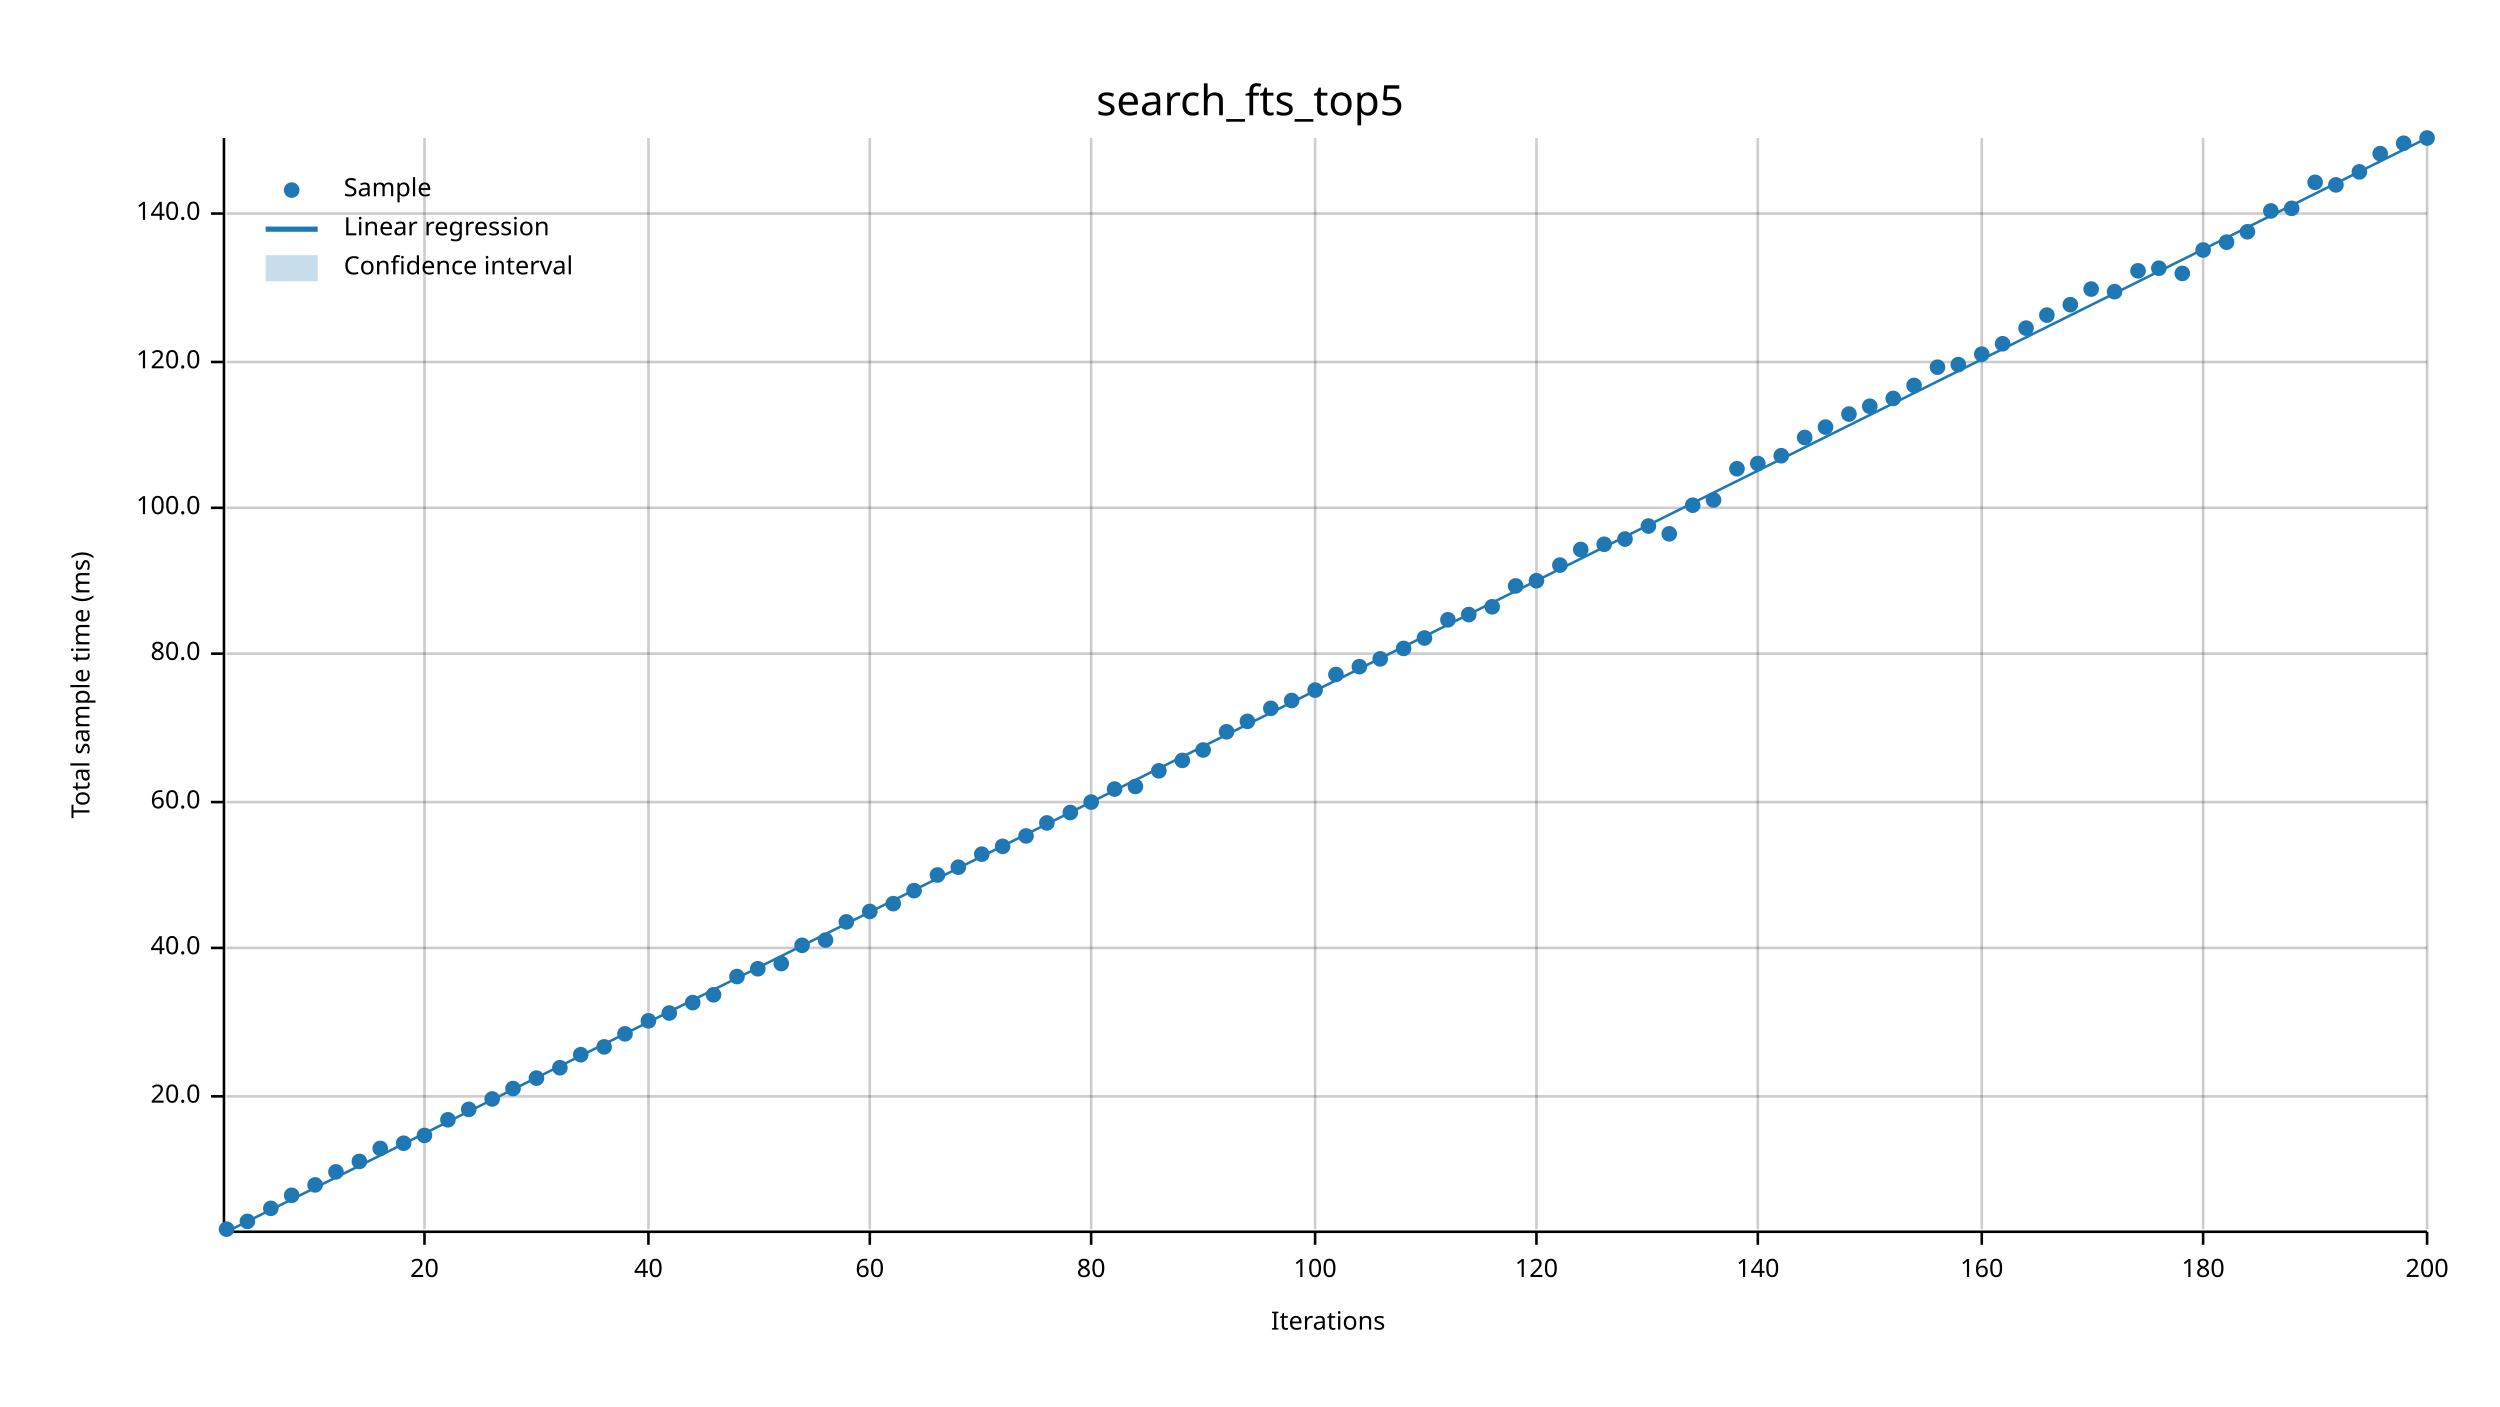
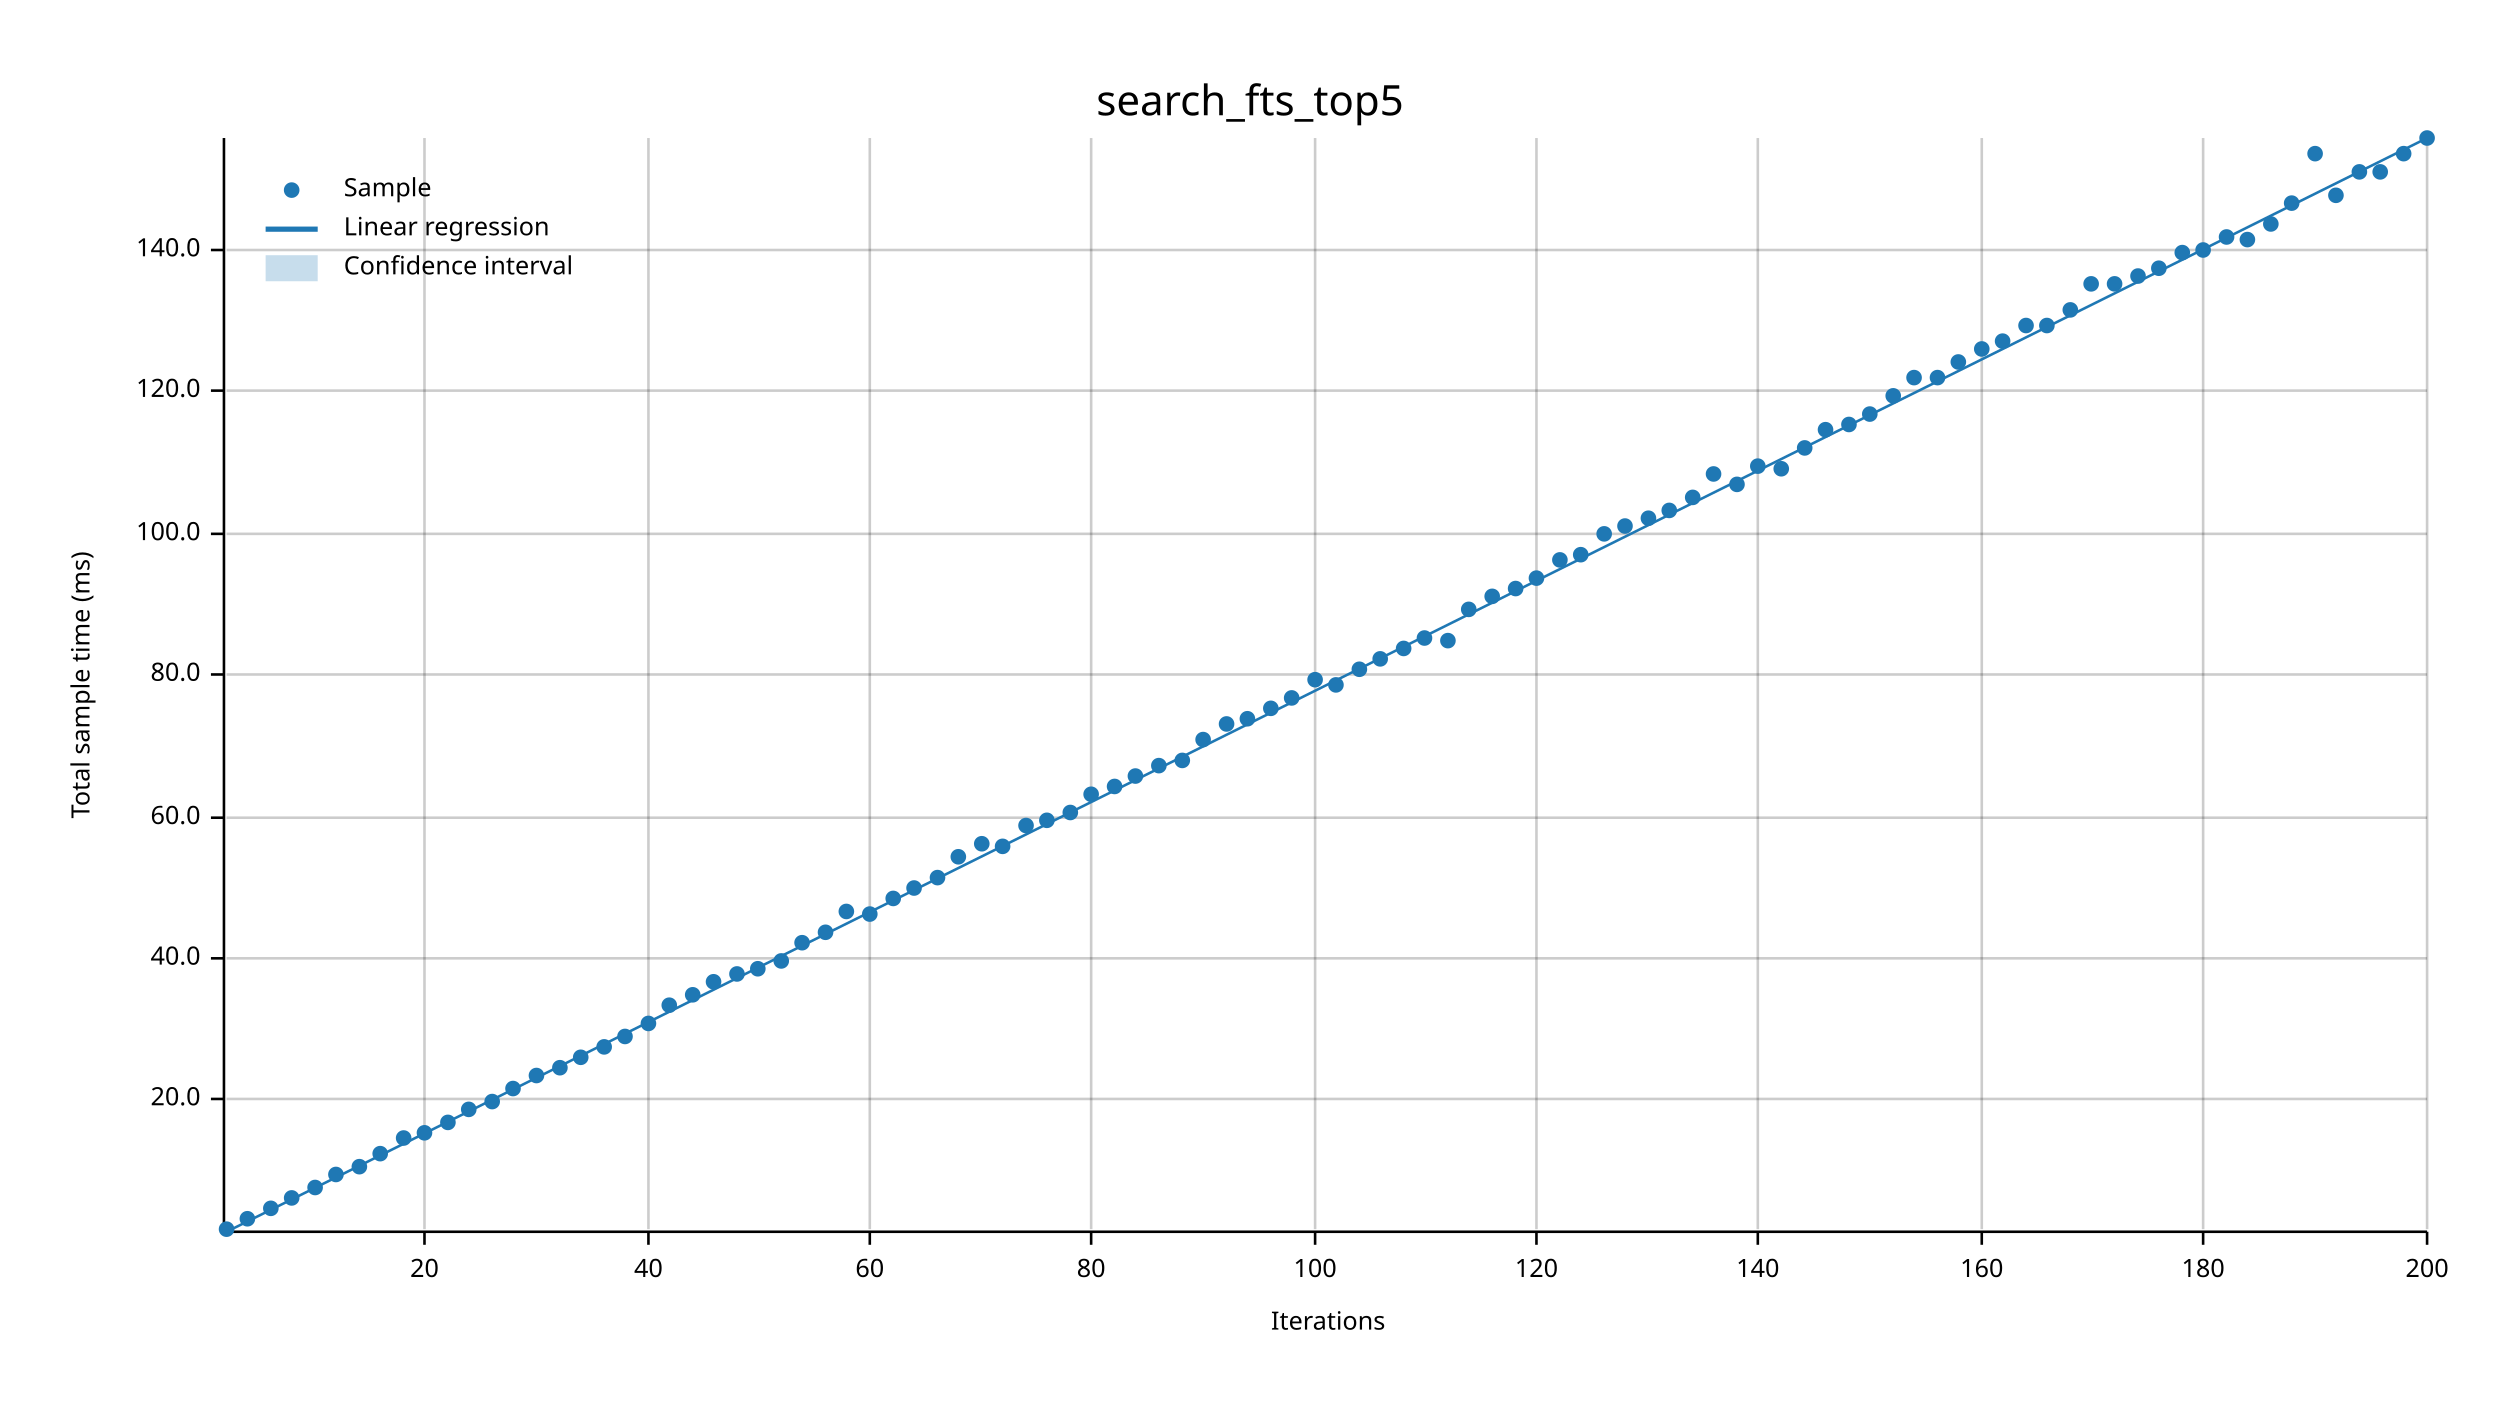
<svg xmlns="http://www.w3.org/2000/svg" width="960" height="540" viewBox="0 0 960 540">
  <text x="480" y="32" dy="0.76em" text-anchor="middle" font-family="sans-serif" font-size="16.129" opacity="1" fill="#000000">
search_fts_top5
</text>
  <text x="27" y="263" dy="0.76em" text-anchor="middle" font-family="sans-serif" font-size="9.677" opacity="1" fill="#000000" transform="rotate(270, 27, 263)">
Total sample time (ms)
</text>
  <text x="510" y="513" dy="-0.5ex" text-anchor="middle" font-family="sans-serif" font-size="9.677" opacity="1" fill="#000000">
Iterations
</text>
  <line opacity="0.2" stroke="#000000" stroke-width="1" x1="163" y1="472" x2="163" y2="53" />
  <line opacity="0.2" stroke="#000000" stroke-width="1" x1="249" y1="472" x2="249" y2="53" />
  <line opacity="0.2" stroke="#000000" stroke-width="1" x1="334" y1="472" x2="334" y2="53" />
  <line opacity="0.2" stroke="#000000" stroke-width="1" x1="419" y1="472" x2="419" y2="53" />
  <line opacity="0.2" stroke="#000000" stroke-width="1" x1="505" y1="472" x2="505" y2="53" />
  <line opacity="0.2" stroke="#000000" stroke-width="1" x1="590" y1="472" x2="590" y2="53" />
  <line opacity="0.2" stroke="#000000" stroke-width="1" x1="675" y1="472" x2="675" y2="53" />
  <line opacity="0.2" stroke="#000000" stroke-width="1" x1="761" y1="472" x2="761" y2="53" />
  <line opacity="0.2" stroke="#000000" stroke-width="1" x1="846" y1="472" x2="846" y2="53" />
  <line opacity="0.2" stroke="#000000" stroke-width="1" x1="932" y1="472" x2="932" y2="53" />
-   <line opacity="0.2" stroke="#000000" stroke-width="1" x1="87" y1="421" x2="932" y2="421" />
-   <line opacity="0.2" stroke="#000000" stroke-width="1" x1="87" y1="364" x2="932" y2="364" />
-   <line opacity="0.2" stroke="#000000" stroke-width="1" x1="87" y1="308" x2="932" y2="308" />
-   <line opacity="0.2" stroke="#000000" stroke-width="1" x1="87" y1="251" x2="932" y2="251" />
-   <line opacity="0.2" stroke="#000000" stroke-width="1" x1="87" y1="195" x2="932" y2="195" />
-   <line opacity="0.2" stroke="#000000" stroke-width="1" x1="87" y1="139" x2="932" y2="139" />
-   <line opacity="0.2" stroke="#000000" stroke-width="1" x1="87" y1="82" x2="932" y2="82" />
+   <line opacity="0.2" stroke="#000000" stroke-width="1" x1="87" y1="422" x2="932" y2="422" />
+   <line opacity="0.2" stroke="#000000" stroke-width="1" x1="87" y1="368" x2="932" y2="368" />
+   <line opacity="0.2" stroke="#000000" stroke-width="1" x1="87" y1="314" x2="932" y2="314" />
+   <line opacity="0.2" stroke="#000000" stroke-width="1" x1="87" y1="259" x2="932" y2="259" />
+   <line opacity="0.2" stroke="#000000" stroke-width="1" x1="87" y1="205" x2="932" y2="205" />
+   <line opacity="0.2" stroke="#000000" stroke-width="1" x1="87" y1="150" x2="932" y2="150" />
+   <line opacity="0.2" stroke="#000000" stroke-width="1" x1="87" y1="96" x2="932" y2="96" />
  <polyline fill="none" opacity="1" stroke="#000000" stroke-width="1" points="86,53 86,472 " />
-   <text x="77" y="421" dy="0.5ex" text-anchor="end" font-family="sans-serif" font-size="9.677" opacity="1" fill="#000000">
+   <text x="77" y="422" dy="0.5ex" text-anchor="end" font-family="sans-serif" font-size="9.677" opacity="1" fill="#000000">
20.0
</text>
-   <polyline fill="none" opacity="1" stroke="#000000" stroke-width="1" points="81,421 86,421 " />
-   <text x="77" y="364" dy="0.5ex" text-anchor="end" font-family="sans-serif" font-size="9.677" opacity="1" fill="#000000">
+   <polyline fill="none" opacity="1" stroke="#000000" stroke-width="1" points="81,422 86,422 " />
+   <text x="77" y="368" dy="0.5ex" text-anchor="end" font-family="sans-serif" font-size="9.677" opacity="1" fill="#000000">
40.0
</text>
-   <polyline fill="none" opacity="1" stroke="#000000" stroke-width="1" points="81,364 86,364 " />
-   <text x="77" y="308" dy="0.5ex" text-anchor="end" font-family="sans-serif" font-size="9.677" opacity="1" fill="#000000">
+   <polyline fill="none" opacity="1" stroke="#000000" stroke-width="1" points="81,368 86,368 " />
+   <text x="77" y="314" dy="0.5ex" text-anchor="end" font-family="sans-serif" font-size="9.677" opacity="1" fill="#000000">
60.0
</text>
-   <polyline fill="none" opacity="1" stroke="#000000" stroke-width="1" points="81,308 86,308 " />
-   <text x="77" y="251" dy="0.5ex" text-anchor="end" font-family="sans-serif" font-size="9.677" opacity="1" fill="#000000">
+   <polyline fill="none" opacity="1" stroke="#000000" stroke-width="1" points="81,314 86,314 " />
+   <text x="77" y="259" dy="0.5ex" text-anchor="end" font-family="sans-serif" font-size="9.677" opacity="1" fill="#000000">
80.0
</text>
-   <polyline fill="none" opacity="1" stroke="#000000" stroke-width="1" points="81,251 86,251 " />
-   <text x="77" y="195" dy="0.5ex" text-anchor="end" font-family="sans-serif" font-size="9.677" opacity="1" fill="#000000">
+   <polyline fill="none" opacity="1" stroke="#000000" stroke-width="1" points="81,259 86,259 " />
+   <text x="77" y="205" dy="0.5ex" text-anchor="end" font-family="sans-serif" font-size="9.677" opacity="1" fill="#000000">
100.0
</text>
-   <polyline fill="none" opacity="1" stroke="#000000" stroke-width="1" points="81,195 86,195 " />
-   <text x="77" y="139" dy="0.5ex" text-anchor="end" font-family="sans-serif" font-size="9.677" opacity="1" fill="#000000">
+   <polyline fill="none" opacity="1" stroke="#000000" stroke-width="1" points="81,205 86,205 " />
+   <text x="77" y="150" dy="0.5ex" text-anchor="end" font-family="sans-serif" font-size="9.677" opacity="1" fill="#000000">
120.0
</text>
-   <polyline fill="none" opacity="1" stroke="#000000" stroke-width="1" points="81,139 86,139 " />
-   <text x="77" y="82" dy="0.5ex" text-anchor="end" font-family="sans-serif" font-size="9.677" opacity="1" fill="#000000">
+   <polyline fill="none" opacity="1" stroke="#000000" stroke-width="1" points="81,150 86,150 " />
+   <text x="77" y="96" dy="0.5ex" text-anchor="end" font-family="sans-serif" font-size="9.677" opacity="1" fill="#000000">
140.0
</text>
-   <polyline fill="none" opacity="1" stroke="#000000" stroke-width="1" points="81,82 86,82 " />
+   <polyline fill="none" opacity="1" stroke="#000000" stroke-width="1" points="81,96 86,96 " />
  <polyline fill="none" opacity="1" stroke="#000000" stroke-width="1" points="87,473 932,473 " />
  <text x="163" y="483" dy="0.76em" text-anchor="middle" font-family="sans-serif" font-size="9.677" opacity="1" fill="#000000">
20
</text>
  <polyline fill="none" opacity="1" stroke="#000000" stroke-width="1" points="163,473 163,478 " />
  <text x="249" y="483" dy="0.76em" text-anchor="middle" font-family="sans-serif" font-size="9.677" opacity="1" fill="#000000">
40
</text>
  <polyline fill="none" opacity="1" stroke="#000000" stroke-width="1" points="249,473 249,478 " />
  <text x="334" y="483" dy="0.76em" text-anchor="middle" font-family="sans-serif" font-size="9.677" opacity="1" fill="#000000">
60
</text>
  <polyline fill="none" opacity="1" stroke="#000000" stroke-width="1" points="334,473 334,478 " />
  <text x="419" y="483" dy="0.76em" text-anchor="middle" font-family="sans-serif" font-size="9.677" opacity="1" fill="#000000">
80
</text>
  <polyline fill="none" opacity="1" stroke="#000000" stroke-width="1" points="419,473 419,478 " />
  <text x="505" y="483" dy="0.76em" text-anchor="middle" font-family="sans-serif" font-size="9.677" opacity="1" fill="#000000">
100
</text>
  <polyline fill="none" opacity="1" stroke="#000000" stroke-width="1" points="505,473 505,478 " />
  <text x="590" y="483" dy="0.76em" text-anchor="middle" font-family="sans-serif" font-size="9.677" opacity="1" fill="#000000">
120
</text>
  <polyline fill="none" opacity="1" stroke="#000000" stroke-width="1" points="590,473 590,478 " />
  <text x="675" y="483" dy="0.76em" text-anchor="middle" font-family="sans-serif" font-size="9.677" opacity="1" fill="#000000">
140
</text>
  <polyline fill="none" opacity="1" stroke="#000000" stroke-width="1" points="675,473 675,478 " />
  <text x="761" y="483" dy="0.76em" text-anchor="middle" font-family="sans-serif" font-size="9.677" opacity="1" fill="#000000">
160
</text>
  <polyline fill="none" opacity="1" stroke="#000000" stroke-width="1" points="761,473 761,478 " />
  <text x="846" y="483" dy="0.76em" text-anchor="middle" font-family="sans-serif" font-size="9.677" opacity="1" fill="#000000">
180
</text>
  <polyline fill="none" opacity="1" stroke="#000000" stroke-width="1" points="846,473 846,478 " />
  <text x="932" y="483" dy="0.76em" text-anchor="middle" font-family="sans-serif" font-size="9.677" opacity="1" fill="#000000">
200
</text>
  <polyline fill="none" opacity="1" stroke="#000000" stroke-width="1" points="932,473 932,478 " />
  <circle cx="87" cy="472" r="3" opacity="1" fill="#1F78B4" stroke="none" stroke-width="1" />
-   <circle cx="95" cy="469" r="3" opacity="1" fill="#1F78B4" stroke="none" stroke-width="1" />
+   <circle cx="95" cy="468" r="3" opacity="1" fill="#1F78B4" stroke="none" stroke-width="1" />
  <circle cx="104" cy="464" r="3" opacity="1" fill="#1F78B4" stroke="none" stroke-width="1" />
-   <circle cx="112" cy="459" r="3" opacity="1" fill="#1F78B4" stroke="none" stroke-width="1" />
-   <circle cx="121" cy="455" r="3" opacity="1" fill="#1F78B4" stroke="none" stroke-width="1" />
-   <circle cx="129" cy="450" r="3" opacity="1" fill="#1F78B4" stroke="none" stroke-width="1" />
-   <circle cx="138" cy="446" r="3" opacity="1" fill="#1F78B4" stroke="none" stroke-width="1" />
-   <circle cx="146" cy="441" r="3" opacity="1" fill="#1F78B4" stroke="none" stroke-width="1" />
-   <circle cx="155" cy="439" r="3" opacity="1" fill="#1F78B4" stroke="none" stroke-width="1" />
-   <circle cx="163" cy="436" r="3" opacity="1" fill="#1F78B4" stroke="none" stroke-width="1" />
-   <circle cx="172" cy="430" r="3" opacity="1" fill="#1F78B4" stroke="none" stroke-width="1" />
+   <circle cx="112" cy="460" r="3" opacity="1" fill="#1F78B4" stroke="none" stroke-width="1" />
+   <circle cx="121" cy="456" r="3" opacity="1" fill="#1F78B4" stroke="none" stroke-width="1" />
+   <circle cx="129" cy="451" r="3" opacity="1" fill="#1F78B4" stroke="none" stroke-width="1" />
+   <circle cx="138" cy="448" r="3" opacity="1" fill="#1F78B4" stroke="none" stroke-width="1" />
+   <circle cx="146" cy="443" r="3" opacity="1" fill="#1F78B4" stroke="none" stroke-width="1" />
+   <circle cx="155" cy="437" r="3" opacity="1" fill="#1F78B4" stroke="none" stroke-width="1" />
+   <circle cx="163" cy="435" r="3" opacity="1" fill="#1F78B4" stroke="none" stroke-width="1" />
+   <circle cx="172" cy="431" r="3" opacity="1" fill="#1F78B4" stroke="none" stroke-width="1" />
  <circle cx="180" cy="426" r="3" opacity="1" fill="#1F78B4" stroke="none" stroke-width="1" />
-   <circle cx="189" cy="422" r="3" opacity="1" fill="#1F78B4" stroke="none" stroke-width="1" />
+   <circle cx="189" cy="423" r="3" opacity="1" fill="#1F78B4" stroke="none" stroke-width="1" />
  <circle cx="197" cy="418" r="3" opacity="1" fill="#1F78B4" stroke="none" stroke-width="1" />
-   <circle cx="206" cy="414" r="3" opacity="1" fill="#1F78B4" stroke="none" stroke-width="1" />
+   <circle cx="206" cy="413" r="3" opacity="1" fill="#1F78B4" stroke="none" stroke-width="1" />
  <circle cx="215" cy="410" r="3" opacity="1" fill="#1F78B4" stroke="none" stroke-width="1" />
-   <circle cx="223" cy="405" r="3" opacity="1" fill="#1F78B4" stroke="none" stroke-width="1" />
+   <circle cx="223" cy="406" r="3" opacity="1" fill="#1F78B4" stroke="none" stroke-width="1" />
  <circle cx="232" cy="402" r="3" opacity="1" fill="#1F78B4" stroke="none" stroke-width="1" />
-   <circle cx="240" cy="397" r="3" opacity="1" fill="#1F78B4" stroke="none" stroke-width="1" />
-   <circle cx="249" cy="392" r="3" opacity="1" fill="#1F78B4" stroke="none" stroke-width="1" />
-   <circle cx="257" cy="389" r="3" opacity="1" fill="#1F78B4" stroke="none" stroke-width="1" />
-   <circle cx="266" cy="385" r="3" opacity="1" fill="#1F78B4" stroke="none" stroke-width="1" />
-   <circle cx="274" cy="382" r="3" opacity="1" fill="#1F78B4" stroke="none" stroke-width="1" />
-   <circle cx="283" cy="375" r="3" opacity="1" fill="#1F78B4" stroke="none" stroke-width="1" />
+   <circle cx="240" cy="398" r="3" opacity="1" fill="#1F78B4" stroke="none" stroke-width="1" />
+   <circle cx="249" cy="393" r="3" opacity="1" fill="#1F78B4" stroke="none" stroke-width="1" />
+   <circle cx="257" cy="386" r="3" opacity="1" fill="#1F78B4" stroke="none" stroke-width="1" />
+   <circle cx="266" cy="382" r="3" opacity="1" fill="#1F78B4" stroke="none" stroke-width="1" />
+   <circle cx="274" cy="377" r="3" opacity="1" fill="#1F78B4" stroke="none" stroke-width="1" />
+   <circle cx="283" cy="374" r="3" opacity="1" fill="#1F78B4" stroke="none" stroke-width="1" />
  <circle cx="291" cy="372" r="3" opacity="1" fill="#1F78B4" stroke="none" stroke-width="1" />
-   <circle cx="300" cy="370" r="3" opacity="1" fill="#1F78B4" stroke="none" stroke-width="1" />
-   <circle cx="308" cy="363" r="3" opacity="1" fill="#1F78B4" stroke="none" stroke-width="1" />
-   <circle cx="317" cy="361" r="3" opacity="1" fill="#1F78B4" stroke="none" stroke-width="1" />
-   <circle cx="325" cy="354" r="3" opacity="1" fill="#1F78B4" stroke="none" stroke-width="1" />
-   <circle cx="334" cy="350" r="3" opacity="1" fill="#1F78B4" stroke="none" stroke-width="1" />
-   <circle cx="343" cy="347" r="3" opacity="1" fill="#1F78B4" stroke="none" stroke-width="1" />
-   <circle cx="351" cy="342" r="3" opacity="1" fill="#1F78B4" stroke="none" stroke-width="1" />
-   <circle cx="360" cy="336" r="3" opacity="1" fill="#1F78B4" stroke="none" stroke-width="1" />
-   <circle cx="368" cy="333" r="3" opacity="1" fill="#1F78B4" stroke="none" stroke-width="1" />
-   <circle cx="377" cy="328" r="3" opacity="1" fill="#1F78B4" stroke="none" stroke-width="1" />
+   <circle cx="300" cy="369" r="3" opacity="1" fill="#1F78B4" stroke="none" stroke-width="1" />
+   <circle cx="308" cy="362" r="3" opacity="1" fill="#1F78B4" stroke="none" stroke-width="1" />
+   <circle cx="317" cy="358" r="3" opacity="1" fill="#1F78B4" stroke="none" stroke-width="1" />
+   <circle cx="325" cy="350" r="3" opacity="1" fill="#1F78B4" stroke="none" stroke-width="1" />
+   <circle cx="334" cy="351" r="3" opacity="1" fill="#1F78B4" stroke="none" stroke-width="1" />
+   <circle cx="343" cy="345" r="3" opacity="1" fill="#1F78B4" stroke="none" stroke-width="1" />
+   <circle cx="351" cy="341" r="3" opacity="1" fill="#1F78B4" stroke="none" stroke-width="1" />
+   <circle cx="360" cy="337" r="3" opacity="1" fill="#1F78B4" stroke="none" stroke-width="1" />
+   <circle cx="368" cy="329" r="3" opacity="1" fill="#1F78B4" stroke="none" stroke-width="1" />
+   <circle cx="377" cy="324" r="3" opacity="1" fill="#1F78B4" stroke="none" stroke-width="1" />
  <circle cx="385" cy="325" r="3" opacity="1" fill="#1F78B4" stroke="none" stroke-width="1" />
-   <circle cx="394" cy="321" r="3" opacity="1" fill="#1F78B4" stroke="none" stroke-width="1" />
-   <circle cx="402" cy="316" r="3" opacity="1" fill="#1F78B4" stroke="none" stroke-width="1" />
+   <circle cx="394" cy="317" r="3" opacity="1" fill="#1F78B4" stroke="none" stroke-width="1" />
+   <circle cx="402" cy="315" r="3" opacity="1" fill="#1F78B4" stroke="none" stroke-width="1" />
  <circle cx="411" cy="312" r="3" opacity="1" fill="#1F78B4" stroke="none" stroke-width="1" />
-   <circle cx="419" cy="308" r="3" opacity="1" fill="#1F78B4" stroke="none" stroke-width="1" />
-   <circle cx="428" cy="303" r="3" opacity="1" fill="#1F78B4" stroke="none" stroke-width="1" />
-   <circle cx="436" cy="302" r="3" opacity="1" fill="#1F78B4" stroke="none" stroke-width="1" />
-   <circle cx="445" cy="296" r="3" opacity="1" fill="#1F78B4" stroke="none" stroke-width="1" />
+   <circle cx="419" cy="305" r="3" opacity="1" fill="#1F78B4" stroke="none" stroke-width="1" />
+   <circle cx="428" cy="302" r="3" opacity="1" fill="#1F78B4" stroke="none" stroke-width="1" />
+   <circle cx="436" cy="298" r="3" opacity="1" fill="#1F78B4" stroke="none" stroke-width="1" />
+   <circle cx="445" cy="294" r="3" opacity="1" fill="#1F78B4" stroke="none" stroke-width="1" />
  <circle cx="454" cy="292" r="3" opacity="1" fill="#1F78B4" stroke="none" stroke-width="1" />
-   <circle cx="462" cy="288" r="3" opacity="1" fill="#1F78B4" stroke="none" stroke-width="1" />
-   <circle cx="471" cy="281" r="3" opacity="1" fill="#1F78B4" stroke="none" stroke-width="1" />
-   <circle cx="479" cy="277" r="3" opacity="1" fill="#1F78B4" stroke="none" stroke-width="1" />
+   <circle cx="462" cy="284" r="3" opacity="1" fill="#1F78B4" stroke="none" stroke-width="1" />
+   <circle cx="471" cy="278" r="3" opacity="1" fill="#1F78B4" stroke="none" stroke-width="1" />
+   <circle cx="479" cy="276" r="3" opacity="1" fill="#1F78B4" stroke="none" stroke-width="1" />
  <circle cx="488" cy="272" r="3" opacity="1" fill="#1F78B4" stroke="none" stroke-width="1" />
-   <circle cx="496" cy="269" r="3" opacity="1" fill="#1F78B4" stroke="none" stroke-width="1" />
-   <circle cx="505" cy="265" r="3" opacity="1" fill="#1F78B4" stroke="none" stroke-width="1" />
-   <circle cx="513" cy="259" r="3" opacity="1" fill="#1F78B4" stroke="none" stroke-width="1" />
-   <circle cx="522" cy="256" r="3" opacity="1" fill="#1F78B4" stroke="none" stroke-width="1" />
+   <circle cx="496" cy="268" r="3" opacity="1" fill="#1F78B4" stroke="none" stroke-width="1" />
+   <circle cx="505" cy="261" r="3" opacity="1" fill="#1F78B4" stroke="none" stroke-width="1" />
+   <circle cx="513" cy="263" r="3" opacity="1" fill="#1F78B4" stroke="none" stroke-width="1" />
+   <circle cx="522" cy="257" r="3" opacity="1" fill="#1F78B4" stroke="none" stroke-width="1" />
  <circle cx="530" cy="253" r="3" opacity="1" fill="#1F78B4" stroke="none" stroke-width="1" />
  <circle cx="539" cy="249" r="3" opacity="1" fill="#1F78B4" stroke="none" stroke-width="1" />
  <circle cx="547" cy="245" r="3" opacity="1" fill="#1F78B4" stroke="none" stroke-width="1" />
-   <circle cx="556" cy="238" r="3" opacity="1" fill="#1F78B4" stroke="none" stroke-width="1" />
-   <circle cx="564" cy="236" r="3" opacity="1" fill="#1F78B4" stroke="none" stroke-width="1" />
-   <circle cx="573" cy="233" r="3" opacity="1" fill="#1F78B4" stroke="none" stroke-width="1" />
-   <circle cx="582" cy="225" r="3" opacity="1" fill="#1F78B4" stroke="none" stroke-width="1" />
-   <circle cx="590" cy="223" r="3" opacity="1" fill="#1F78B4" stroke="none" stroke-width="1" />
-   <circle cx="599" cy="217" r="3" opacity="1" fill="#1F78B4" stroke="none" stroke-width="1" />
-   <circle cx="607" cy="211" r="3" opacity="1" fill="#1F78B4" stroke="none" stroke-width="1" />
-   <circle cx="616" cy="209" r="3" opacity="1" fill="#1F78B4" stroke="none" stroke-width="1" />
-   <circle cx="624" cy="207" r="3" opacity="1" fill="#1F78B4" stroke="none" stroke-width="1" />
-   <circle cx="633" cy="202" r="3" opacity="1" fill="#1F78B4" stroke="none" stroke-width="1" />
-   <circle cx="641" cy="205" r="3" opacity="1" fill="#1F78B4" stroke="none" stroke-width="1" />
-   <circle cx="650" cy="194" r="3" opacity="1" fill="#1F78B4" stroke="none" stroke-width="1" />
-   <circle cx="658" cy="192" r="3" opacity="1" fill="#1F78B4" stroke="none" stroke-width="1" />
-   <circle cx="667" cy="180" r="3" opacity="1" fill="#1F78B4" stroke="none" stroke-width="1" />
-   <circle cx="675" cy="178" r="3" opacity="1" fill="#1F78B4" stroke="none" stroke-width="1" />
-   <circle cx="684" cy="175" r="3" opacity="1" fill="#1F78B4" stroke="none" stroke-width="1" />
-   <circle cx="693" cy="168" r="3" opacity="1" fill="#1F78B4" stroke="none" stroke-width="1" />
-   <circle cx="701" cy="164" r="3" opacity="1" fill="#1F78B4" stroke="none" stroke-width="1" />
-   <circle cx="710" cy="159" r="3" opacity="1" fill="#1F78B4" stroke="none" stroke-width="1" />
-   <circle cx="718" cy="156" r="3" opacity="1" fill="#1F78B4" stroke="none" stroke-width="1" />
-   <circle cx="727" cy="153" r="3" opacity="1" fill="#1F78B4" stroke="none" stroke-width="1" />
-   <circle cx="735" cy="148" r="3" opacity="1" fill="#1F78B4" stroke="none" stroke-width="1" />
-   <circle cx="744" cy="141" r="3" opacity="1" fill="#1F78B4" stroke="none" stroke-width="1" />
-   <circle cx="752" cy="140" r="3" opacity="1" fill="#1F78B4" stroke="none" stroke-width="1" />
-   <circle cx="761" cy="136" r="3" opacity="1" fill="#1F78B4" stroke="none" stroke-width="1" />
-   <circle cx="769" cy="132" r="3" opacity="1" fill="#1F78B4" stroke="none" stroke-width="1" />
-   <circle cx="778" cy="126" r="3" opacity="1" fill="#1F78B4" stroke="none" stroke-width="1" />
-   <circle cx="786" cy="121" r="3" opacity="1" fill="#1F78B4" stroke="none" stroke-width="1" />
-   <circle cx="795" cy="117" r="3" opacity="1" fill="#1F78B4" stroke="none" stroke-width="1" />
-   <circle cx="803" cy="111" r="3" opacity="1" fill="#1F78B4" stroke="none" stroke-width="1" />
-   <circle cx="812" cy="112" r="3" opacity="1" fill="#1F78B4" stroke="none" stroke-width="1" />
-   <circle cx="821" cy="104" r="3" opacity="1" fill="#1F78B4" stroke="none" stroke-width="1" />
+   <circle cx="556" cy="246" r="3" opacity="1" fill="#1F78B4" stroke="none" stroke-width="1" />
+   <circle cx="564" cy="234" r="3" opacity="1" fill="#1F78B4" stroke="none" stroke-width="1" />
+   <circle cx="573" cy="229" r="3" opacity="1" fill="#1F78B4" stroke="none" stroke-width="1" />
+   <circle cx="582" cy="226" r="3" opacity="1" fill="#1F78B4" stroke="none" stroke-width="1" />
+   <circle cx="590" cy="222" r="3" opacity="1" fill="#1F78B4" stroke="none" stroke-width="1" />
+   <circle cx="599" cy="215" r="3" opacity="1" fill="#1F78B4" stroke="none" stroke-width="1" />
+   <circle cx="607" cy="213" r="3" opacity="1" fill="#1F78B4" stroke="none" stroke-width="1" />
+   <circle cx="616" cy="205" r="3" opacity="1" fill="#1F78B4" stroke="none" stroke-width="1" />
+   <circle cx="624" cy="202" r="3" opacity="1" fill="#1F78B4" stroke="none" stroke-width="1" />
+   <circle cx="633" cy="199" r="3" opacity="1" fill="#1F78B4" stroke="none" stroke-width="1" />
+   <circle cx="641" cy="196" r="3" opacity="1" fill="#1F78B4" stroke="none" stroke-width="1" />
+   <circle cx="650" cy="191" r="3" opacity="1" fill="#1F78B4" stroke="none" stroke-width="1" />
+   <circle cx="658" cy="182" r="3" opacity="1" fill="#1F78B4" stroke="none" stroke-width="1" />
+   <circle cx="667" cy="186" r="3" opacity="1" fill="#1F78B4" stroke="none" stroke-width="1" />
+   <circle cx="675" cy="179" r="3" opacity="1" fill="#1F78B4" stroke="none" stroke-width="1" />
+   <circle cx="684" cy="180" r="3" opacity="1" fill="#1F78B4" stroke="none" stroke-width="1" />
+   <circle cx="693" cy="172" r="3" opacity="1" fill="#1F78B4" stroke="none" stroke-width="1" />
+   <circle cx="701" cy="165" r="3" opacity="1" fill="#1F78B4" stroke="none" stroke-width="1" />
+   <circle cx="710" cy="163" r="3" opacity="1" fill="#1F78B4" stroke="none" stroke-width="1" />
+   <circle cx="718" cy="159" r="3" opacity="1" fill="#1F78B4" stroke="none" stroke-width="1" />
+   <circle cx="727" cy="152" r="3" opacity="1" fill="#1F78B4" stroke="none" stroke-width="1" />
+   <circle cx="735" cy="145" r="3" opacity="1" fill="#1F78B4" stroke="none" stroke-width="1" />
+   <circle cx="744" cy="145" r="3" opacity="1" fill="#1F78B4" stroke="none" stroke-width="1" />
+   <circle cx="752" cy="139" r="3" opacity="1" fill="#1F78B4" stroke="none" stroke-width="1" />
+   <circle cx="761" cy="134" r="3" opacity="1" fill="#1F78B4" stroke="none" stroke-width="1" />
+   <circle cx="769" cy="131" r="3" opacity="1" fill="#1F78B4" stroke="none" stroke-width="1" />
+   <circle cx="778" cy="125" r="3" opacity="1" fill="#1F78B4" stroke="none" stroke-width="1" />
+   <circle cx="786" cy="125" r="3" opacity="1" fill="#1F78B4" stroke="none" stroke-width="1" />
+   <circle cx="795" cy="119" r="3" opacity="1" fill="#1F78B4" stroke="none" stroke-width="1" />
+   <circle cx="803" cy="109" r="3" opacity="1" fill="#1F78B4" stroke="none" stroke-width="1" />
+   <circle cx="812" cy="109" r="3" opacity="1" fill="#1F78B4" stroke="none" stroke-width="1" />
+   <circle cx="821" cy="106" r="3" opacity="1" fill="#1F78B4" stroke="none" stroke-width="1" />
  <circle cx="829" cy="103" r="3" opacity="1" fill="#1F78B4" stroke="none" stroke-width="1" />
-   <circle cx="838" cy="105" r="3" opacity="1" fill="#1F78B4" stroke="none" stroke-width="1" />
+   <circle cx="838" cy="97" r="3" opacity="1" fill="#1F78B4" stroke="none" stroke-width="1" />
  <circle cx="846" cy="96" r="3" opacity="1" fill="#1F78B4" stroke="none" stroke-width="1" />
-   <circle cx="855" cy="93" r="3" opacity="1" fill="#1F78B4" stroke="none" stroke-width="1" />
-   <circle cx="863" cy="89" r="3" opacity="1" fill="#1F78B4" stroke="none" stroke-width="1" />
-   <circle cx="872" cy="81" r="3" opacity="1" fill="#1F78B4" stroke="none" stroke-width="1" />
-   <circle cx="880" cy="80" r="3" opacity="1" fill="#1F78B4" stroke="none" stroke-width="1" />
-   <circle cx="889" cy="70" r="3" opacity="1" fill="#1F78B4" stroke="none" stroke-width="1" />
-   <circle cx="897" cy="71" r="3" opacity="1" fill="#1F78B4" stroke="none" stroke-width="1" />
+   <circle cx="855" cy="91" r="3" opacity="1" fill="#1F78B4" stroke="none" stroke-width="1" />
+   <circle cx="863" cy="92" r="3" opacity="1" fill="#1F78B4" stroke="none" stroke-width="1" />
+   <circle cx="872" cy="86" r="3" opacity="1" fill="#1F78B4" stroke="none" stroke-width="1" />
+   <circle cx="880" cy="78" r="3" opacity="1" fill="#1F78B4" stroke="none" stroke-width="1" />
+   <circle cx="889" cy="59" r="3" opacity="1" fill="#1F78B4" stroke="none" stroke-width="1" />
+   <circle cx="897" cy="75" r="3" opacity="1" fill="#1F78B4" stroke="none" stroke-width="1" />
  <circle cx="906" cy="66" r="3" opacity="1" fill="#1F78B4" stroke="none" stroke-width="1" />
-   <circle cx="914" cy="59" r="3" opacity="1" fill="#1F78B4" stroke="none" stroke-width="1" />
-   <circle cx="923" cy="55" r="3" opacity="1" fill="#1F78B4" stroke="none" stroke-width="1" />
+   <circle cx="914" cy="66" r="3" opacity="1" fill="#1F78B4" stroke="none" stroke-width="1" />
+   <circle cx="923" cy="59" r="3" opacity="1" fill="#1F78B4" stroke="none" stroke-width="1" />
  <circle cx="932" cy="53" r="3" opacity="1" fill="#1F78B4" stroke="none" stroke-width="1" />
  <polyline fill="none" opacity="1" stroke="#1F78B4" stroke-width="1" points="87,473 932,53 " />
  <polygon opacity="0.25" fill="#1F78B4" points="87,473 932,53 932,53 " />
  <text x="132" y="68" dy="0.76em" text-anchor="start" font-family="sans-serif" font-size="9.677" opacity="1" fill="#000000">
Sample
</text>
  <text x="132" y="83" dy="0.76em" text-anchor="start" font-family="sans-serif" font-size="9.677" opacity="1" fill="#000000">
Linear regression
</text>
  <text x="132" y="98" dy="0.76em" text-anchor="start" font-family="sans-serif" font-size="9.677" opacity="1" fill="#000000">
Confidence interval
</text>
  <circle cx="112" cy="73" r="3" opacity="1" fill="#1F78B4" stroke="none" stroke-width="1" />
  <polyline fill="none" opacity="1" stroke="#1F78B4" stroke-width="2" points="102,88 122,88 " />
  <rect x="102" y="98" width="20" height="10" opacity="0.25" fill="#1F78B4" stroke="none" />
</svg>
